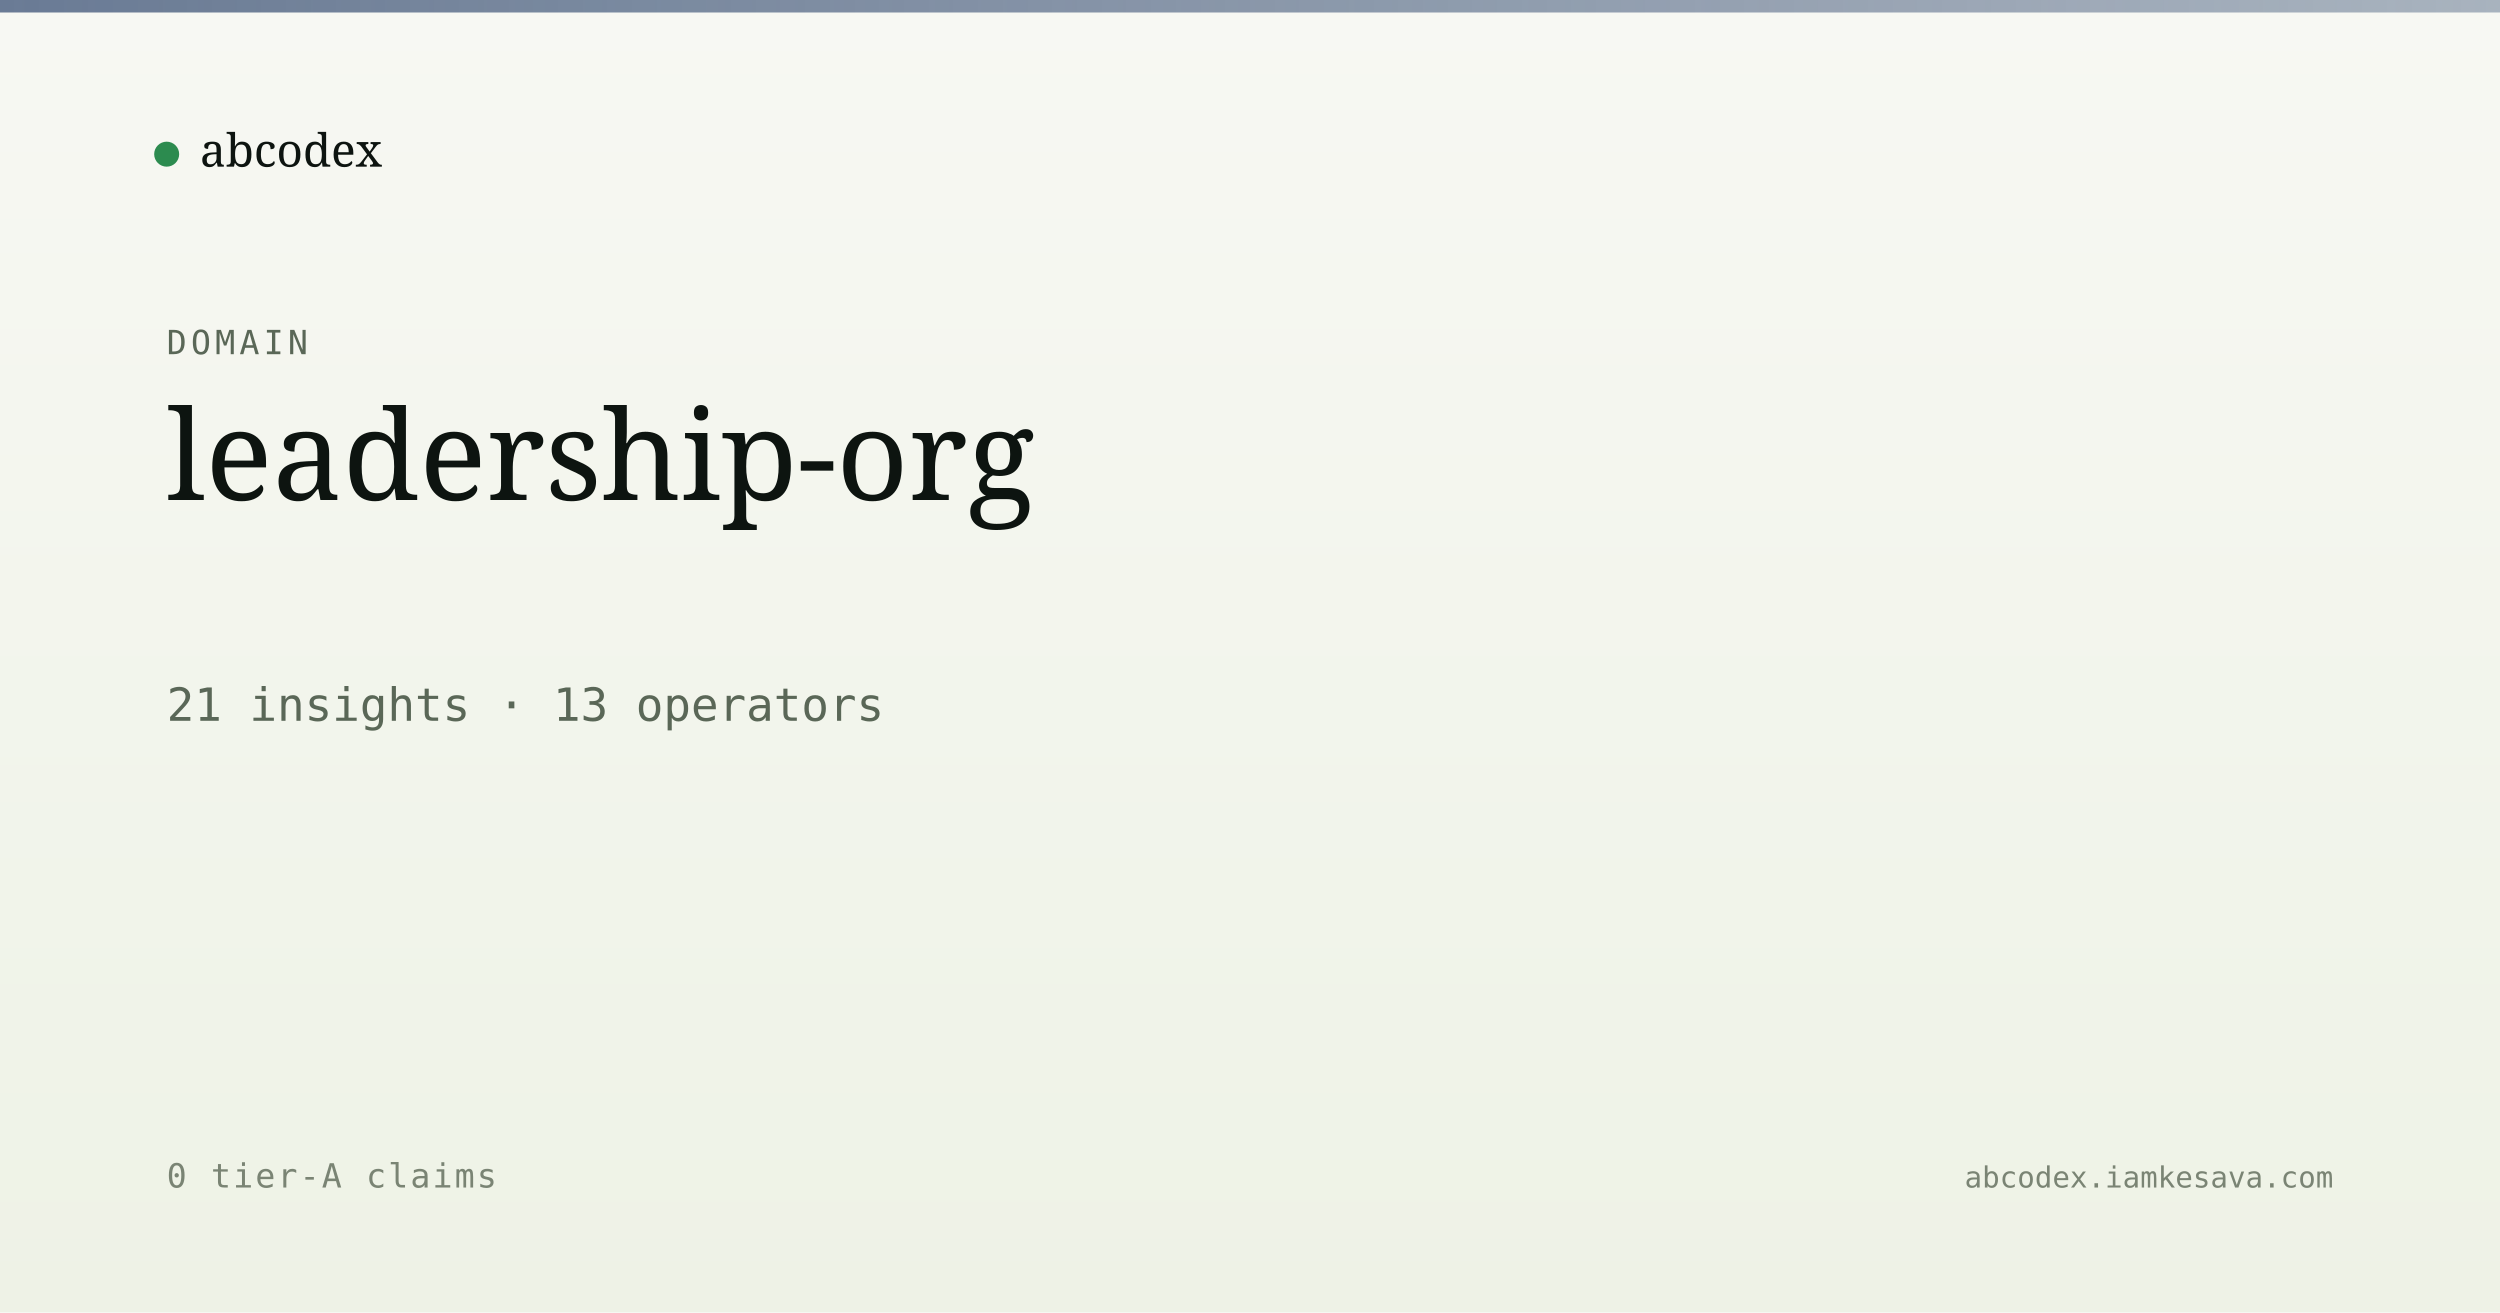
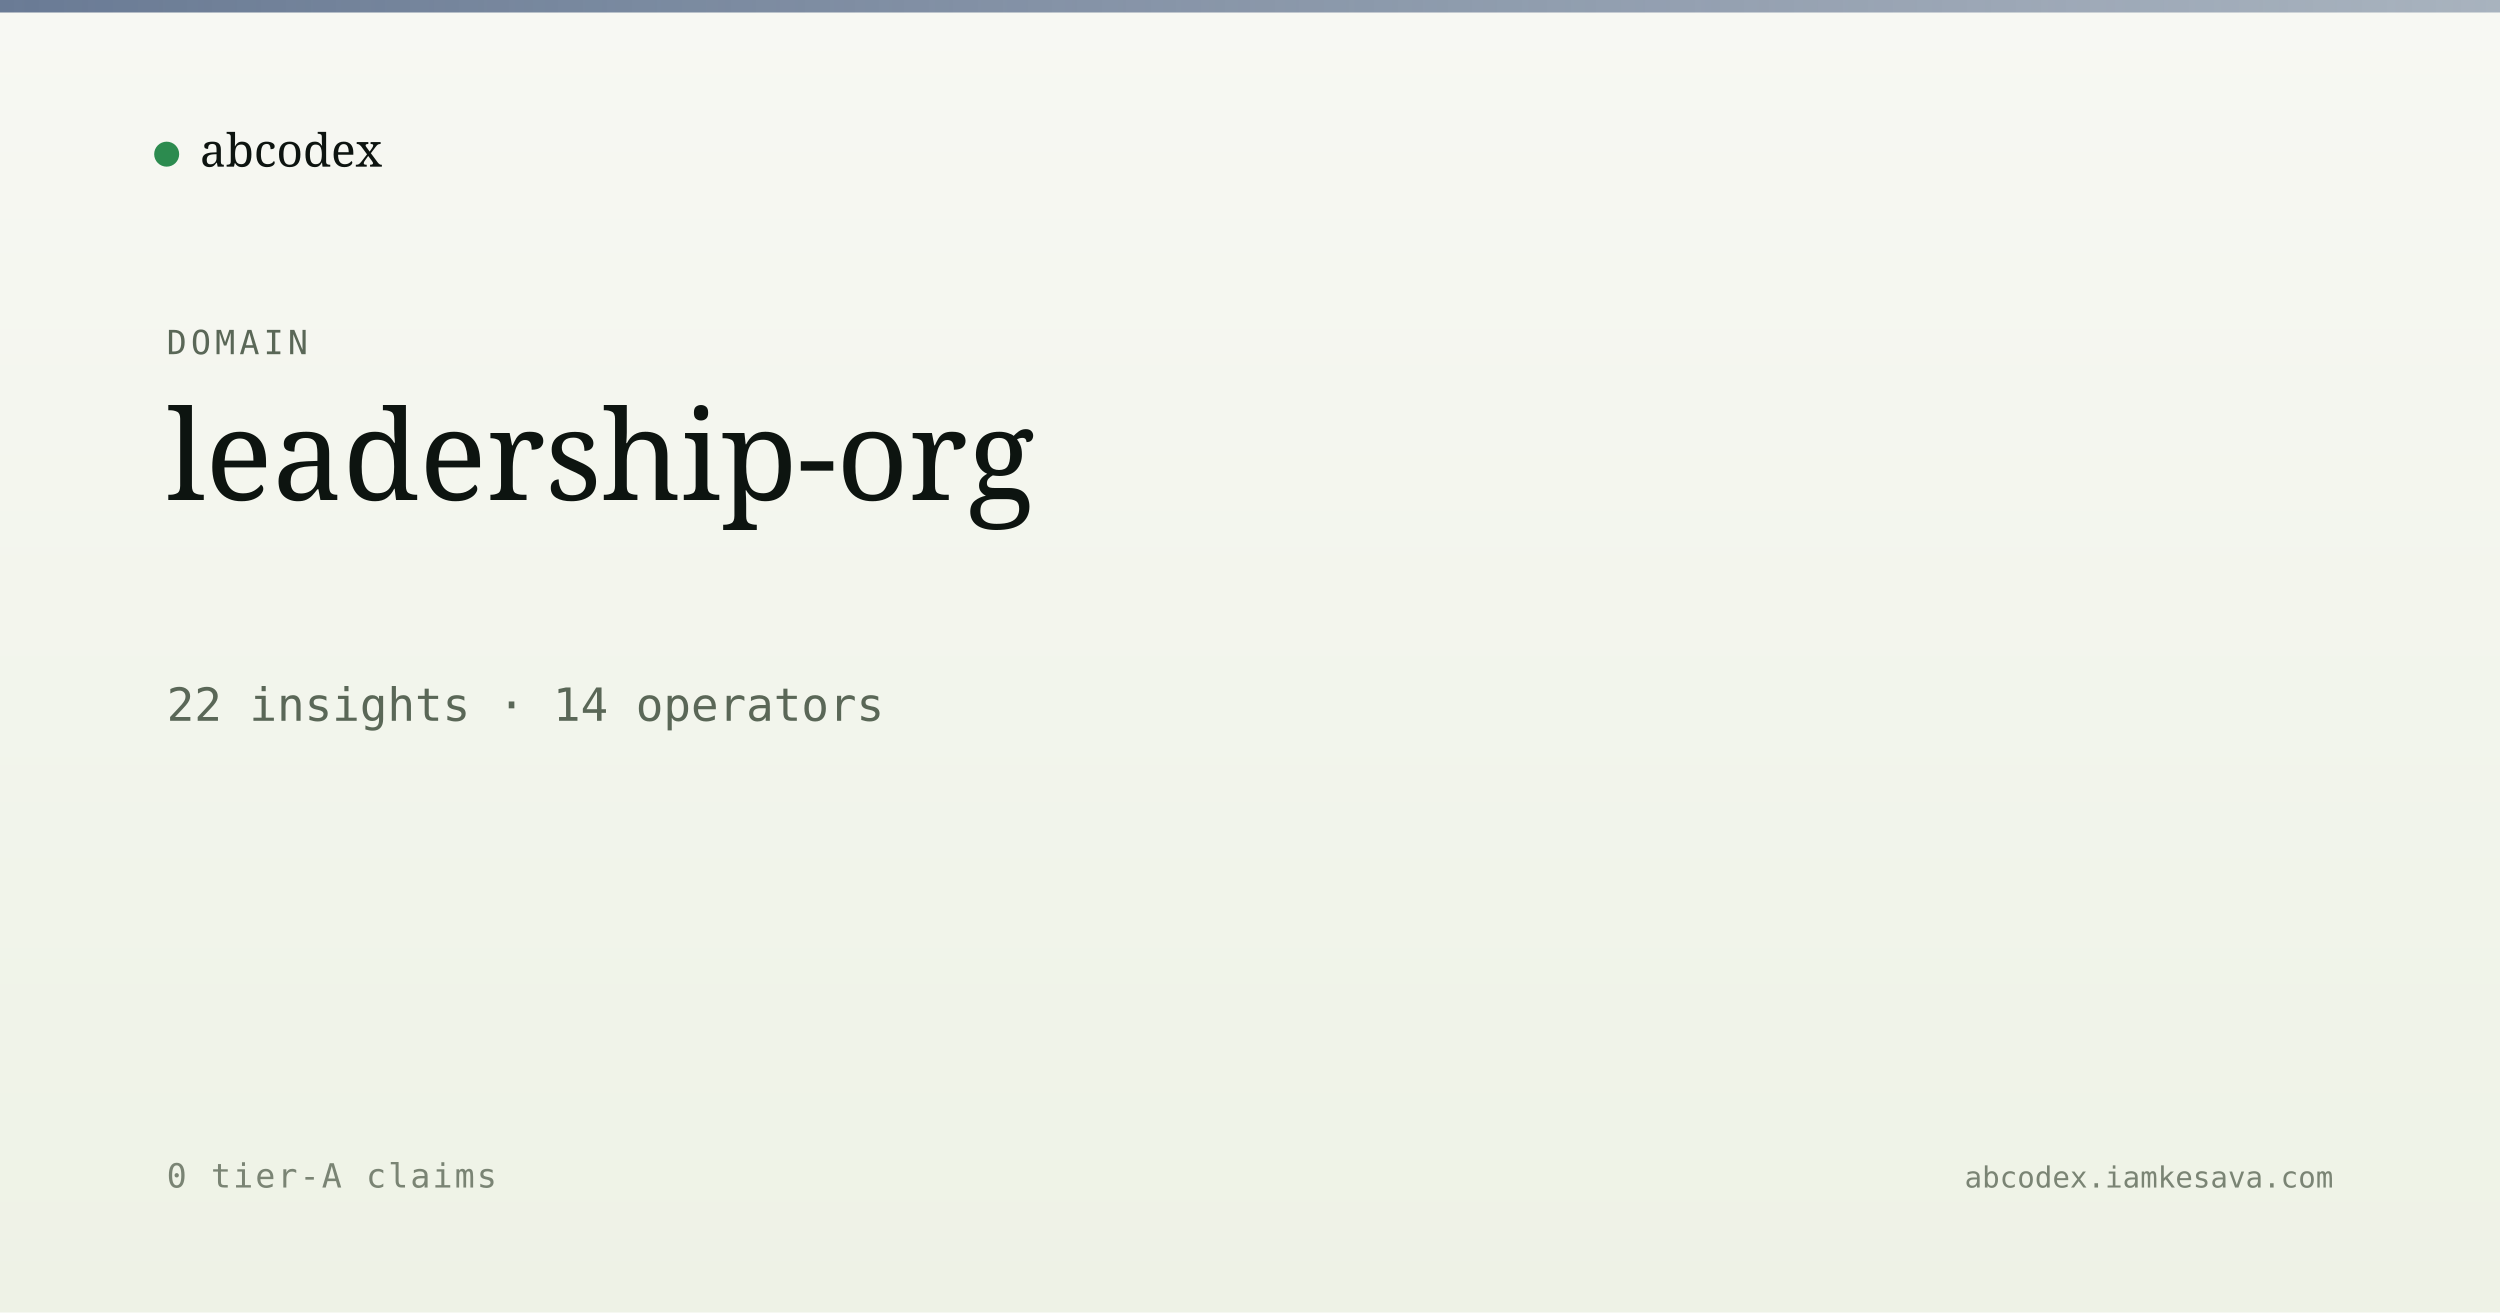
<svg xmlns="http://www.w3.org/2000/svg" viewBox="0 0 1200 630" width="1200" height="630">
  <defs>
    <linearGradient id="bg" x1="0" y1="0" x2="0" y2="1">
      <stop offset="0" stop-color="#f7f8f3" />
      <stop offset="1" stop-color="#eef2e6" />
    </linearGradient>
    <linearGradient id="band" x1="0" y1="0" x2="1" y2="0">
      <stop offset="0" stop-color="#5a6d8a" stop-opacity="0.9" />
      <stop offset="1" stop-color="#5a6d8a" stop-opacity="0.5" />
    </linearGradient>
  </defs>
  <rect width="1200" height="630" fill="url(#bg)" />
  <rect x="0" y="0" width="1200" height="6" fill="url(#band)" />
  <g transform="translate(80, 60)">
    <circle cx="0" cy="14" r="6" fill="#2c8b4f" />
    <text x="16" y="20" font-family="Newsreader, serif" font-size="22" fill="#0d1410">abcodex</text>
  </g>
  <text x="80" y="170" font-family="JetBrains Mono, monospace" font-size="16" fill="#5a6757" letter-spacing="2">DOMAIN</text>
  <text x="80" y="240" font-family="Newsreader, serif" font-size="60" font-weight="500" fill="#0d1410">leadership-org</text>
-   <text x="80" y="346" font-family="JetBrains Mono, monospace" font-size="22" fill="#5a6757">21 insights · 13 operators</text>
+   <text x="80" y="346" font-family="JetBrains Mono, monospace" font-size="22" fill="#5a6757">22 insights · 14 operators</text>
  <text x="80" y="570" font-family="JetBrains Mono, monospace" font-size="16" fill="#7a8474" letter-spacing="1">0 tier-A claims</text>
  <text x="1120" y="570" text-anchor="end" font-family="JetBrains Mono, monospace" font-size="14" fill="#7a8474">abcodex.iamkesava.com</text>
</svg>
